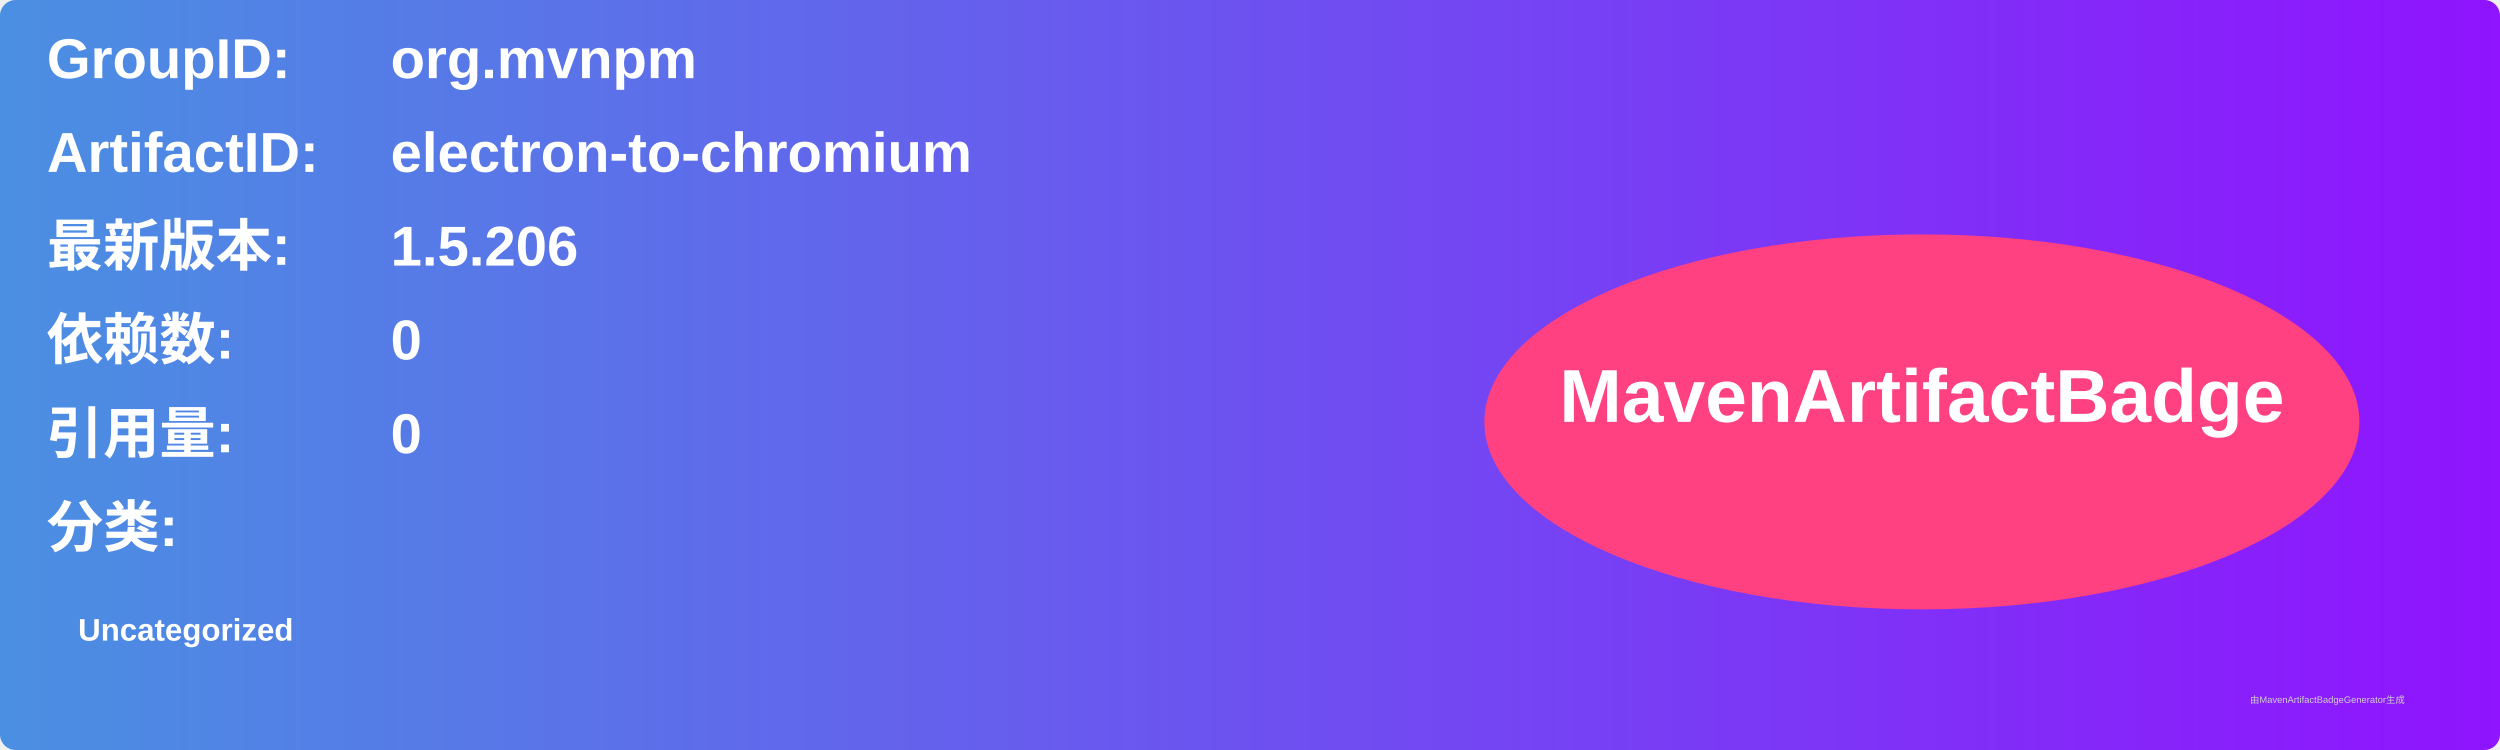
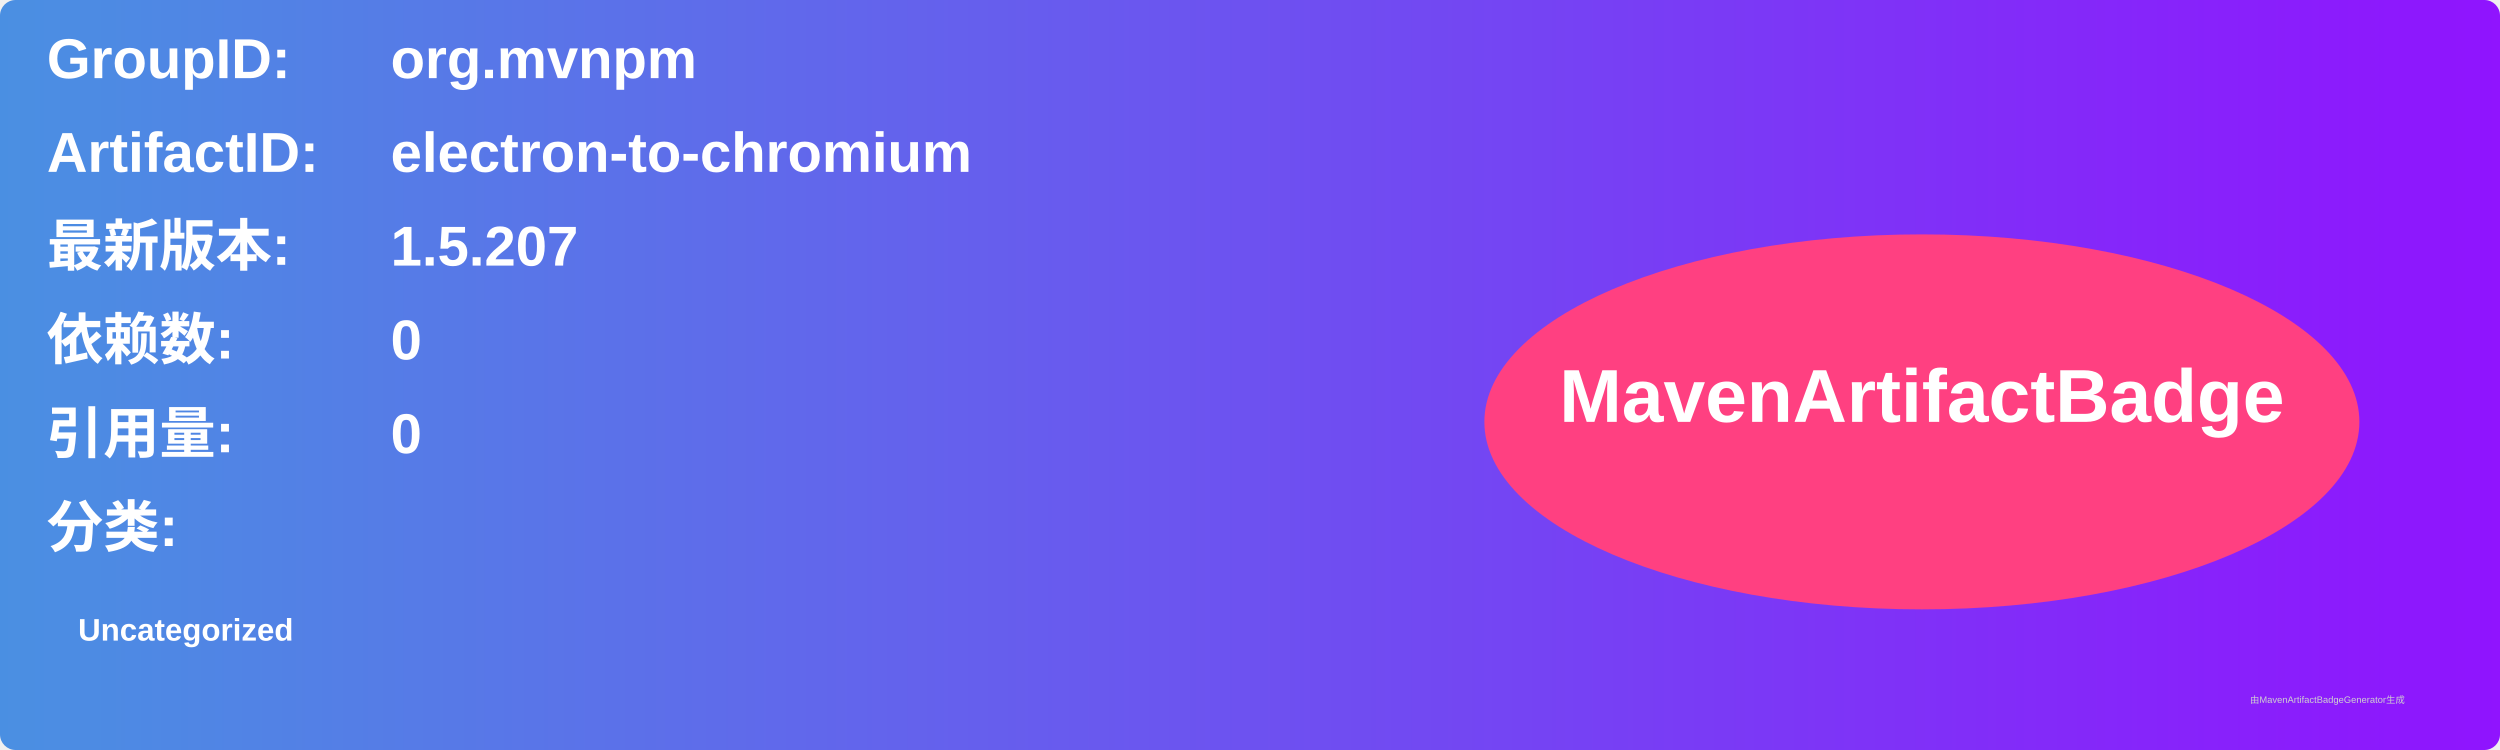
<svg xmlns="http://www.w3.org/2000/svg" width="800" height="240" viewBox="0 0 800 240">
  <linearGradient id="grad" x1="0%" y1="0%" x2="100%" y2="0%">
    <stop offset="0%" stop-color="#4a90e2" />
    <stop offset="100%" stop-color="#9013fe" />
  </linearGradient>
  <rect width="100%" height="100%" rx="5" ry="5" fill="url(#grad)" />
  <g transform="translate(15, 15)">
    <text x="0" y="10" font-family="Arial" font-size="18" fill="white" font-weight="bold" width="260">GroupID:</text>
    <text x="110" y="10" font-family="Arial" font-size="18" fill="white" font-weight="bold" width="460">org.mvnpm</text>
    <text x="0" y="40" font-family="Arial" font-size="18" fill="white" font-weight="bold" width="260">ArtifactID:</text>
    <text x="110" y="40" font-family="Arial" font-size="18" fill="white" font-weight="bold" width="460">electron-to-chromium</text>
    <text x="0" y="70" font-family="Arial" font-size="18" fill="white" font-weight="bold">最新版本:</text>
    <text x="110" y="70" font-family="Arial" font-size="18" fill="white" font-weight="bold">
-       <tspan font-weight="bold">1.5.206</tspan>
+       <tspan font-weight="bold">1.5.207</tspan>
    </text>
    <text x="0" y="100" font-family="Arial" font-size="18" fill="white" font-weight="bold">依赖数: </text>
    <text x="110" y="100" font-family="Arial" font-size="18" fill="white">
      <tspan font-weight="bold">0</tspan>
    </text>
    <text x="0" y="130" font-family="Arial" font-size="18" fill="white" font-weight="bold">引用量: </text>
    <text x="110" y="130" font-family="Arial" font-size="18" fill="white">
      <tspan font-weight="bold">0</tspan>
    </text>
    <text x="0" y="160" font-family="Arial" font-size="18" fill="white" font-weight="bold">分类:</text>
    <text x="10" y="190" font-family="Arial" font-size="10" fill="white">
      <tspan font-weight="bold">Uncategorized</tspan>
    </text>
    <ellipse cx="600" cy="120" rx="140" ry="60" fill="#ff4081" />
    <text x="600" y="120" text-anchor="middle" font-family="Arial" font-size="24" fill="white" font-weight="bold">MavenArtifactBadge</text>
  </g>
  <text x="720" y="225" font-family="Arial" font-size="3" fill="#d0d0d0">由MavenArtifactBadgeGenerator生成</text>
</svg>
